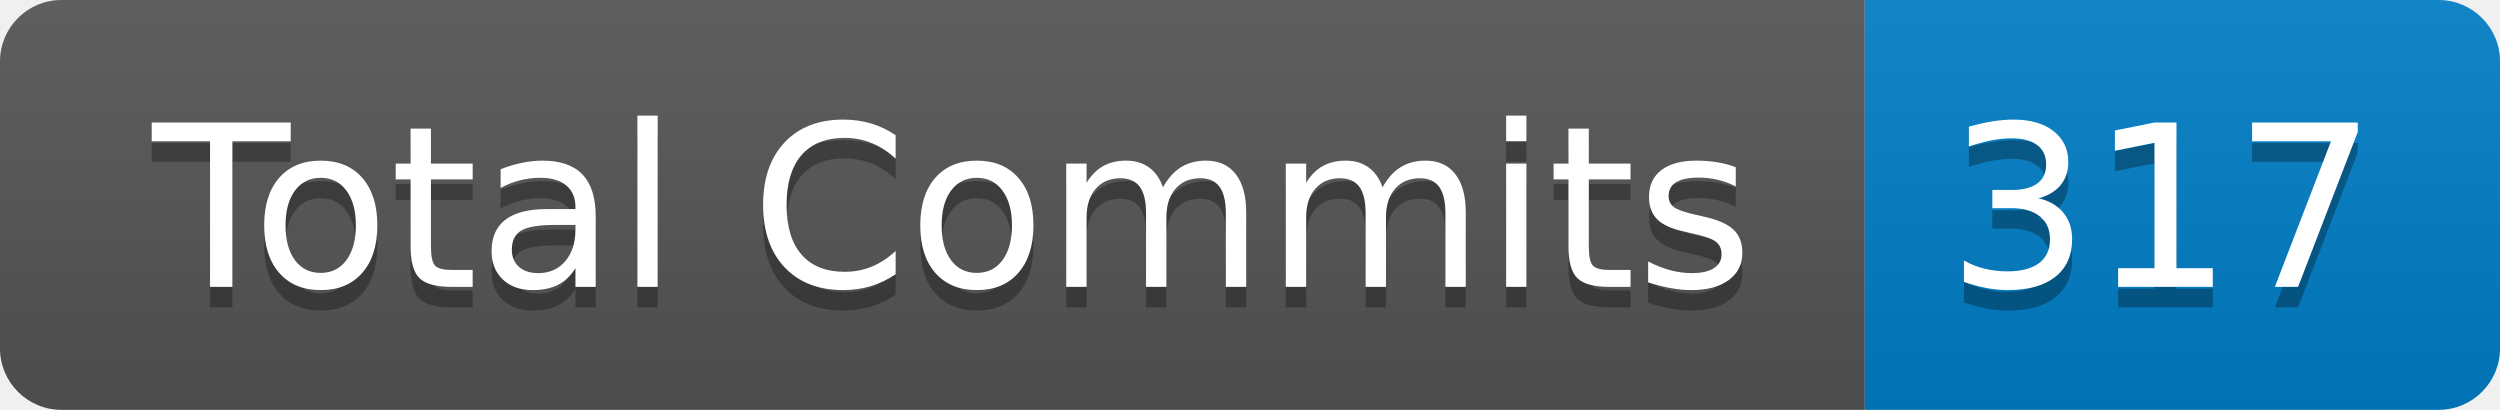
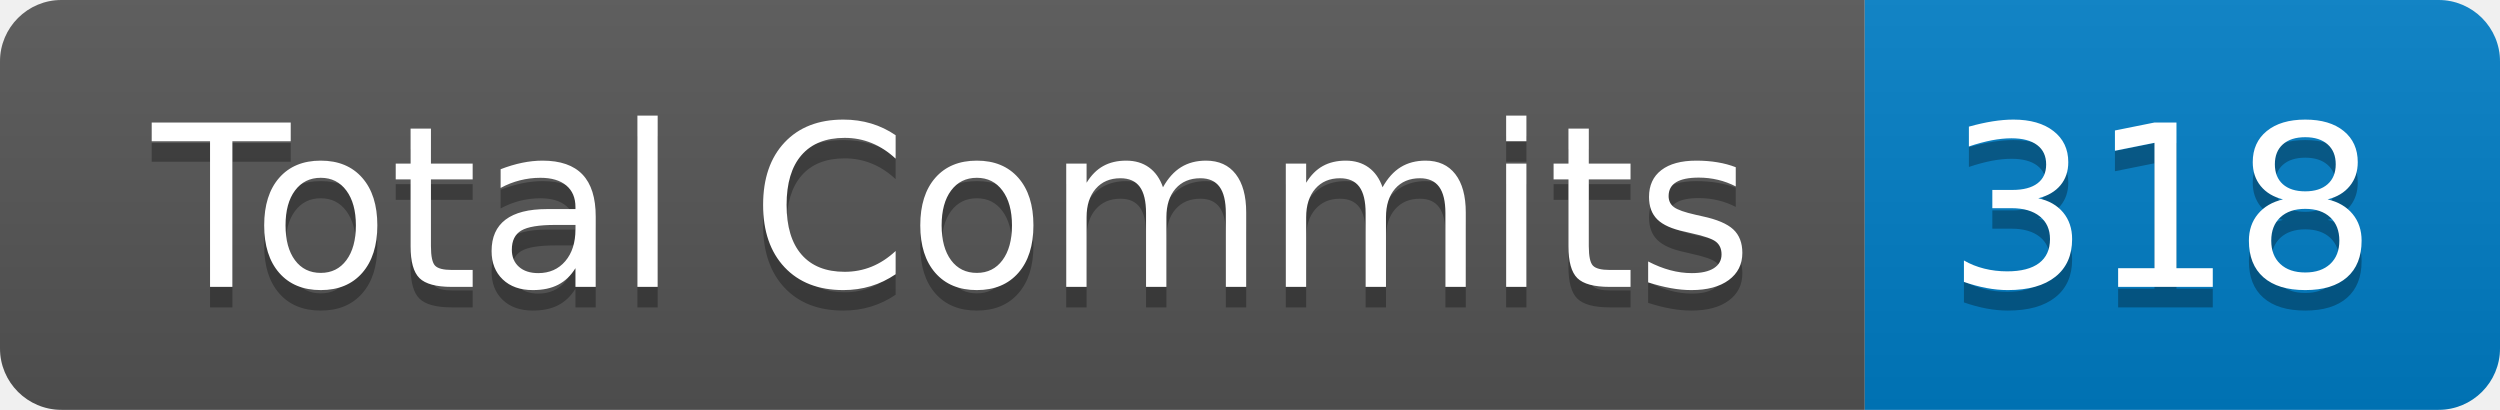
- <svg xmlns="http://www.w3.org/2000/svg" width="122" height="20" role="img" aria-label="Total Commits: 317">
+ <svg xmlns="http://www.w3.org/2000/svg" width="122" height="20" role="img" aria-label="Total Commits: 318">
  <linearGradient id="s" x2="0" y2="100%">
    <stop offset="0" stop-color="#bbb" stop-opacity=".1" />
    <stop offset="1" stop-opacity=".1" />
  </linearGradient>
  <clipPath id="r">
    <rect width="122" height="20" rx="3" fill="#fff" />
  </clipPath>
  <g clip-path="url(#r)">
    <rect width="91" height="20" fill="#555" />
    <rect x="91" width="31" height="20" fill="#007ec6" />
    <rect width="122" height="20" fill="url(#s)" />
  </g>
  <g fill="#fff" text-anchor="middle" font-family="Verdana,Geneva,DejaVu Sans,sans-serif" text-rendering="geometricPrecision" font-size="110">
    <text aria-hidden="true" x="465" y="150" fill="#010101" fill-opacity=".3" transform="scale(.1)" textLength="810">Total Commits</text>
    <text x="465" y="140" transform="scale(.1)" fill="#fff" textLength="810">Total Commits</text>
-     <text aria-hidden="true" x="1055" y="150" fill="#010101" fill-opacity=".3" transform="scale(.1)" textLength="210">317</text>
-     <text x="1055" y="140" transform="scale(.1)" fill="#fff" textLength="210">317</text>
+     <text aria-hidden="true" x="1055" y="150" fill="#010101" fill-opacity=".3" transform="scale(.1)" textLength="210">318</text>
+     <text x="1055" y="140" transform="scale(.1)" fill="#fff" textLength="210">318</text>
  </g>
</svg>
